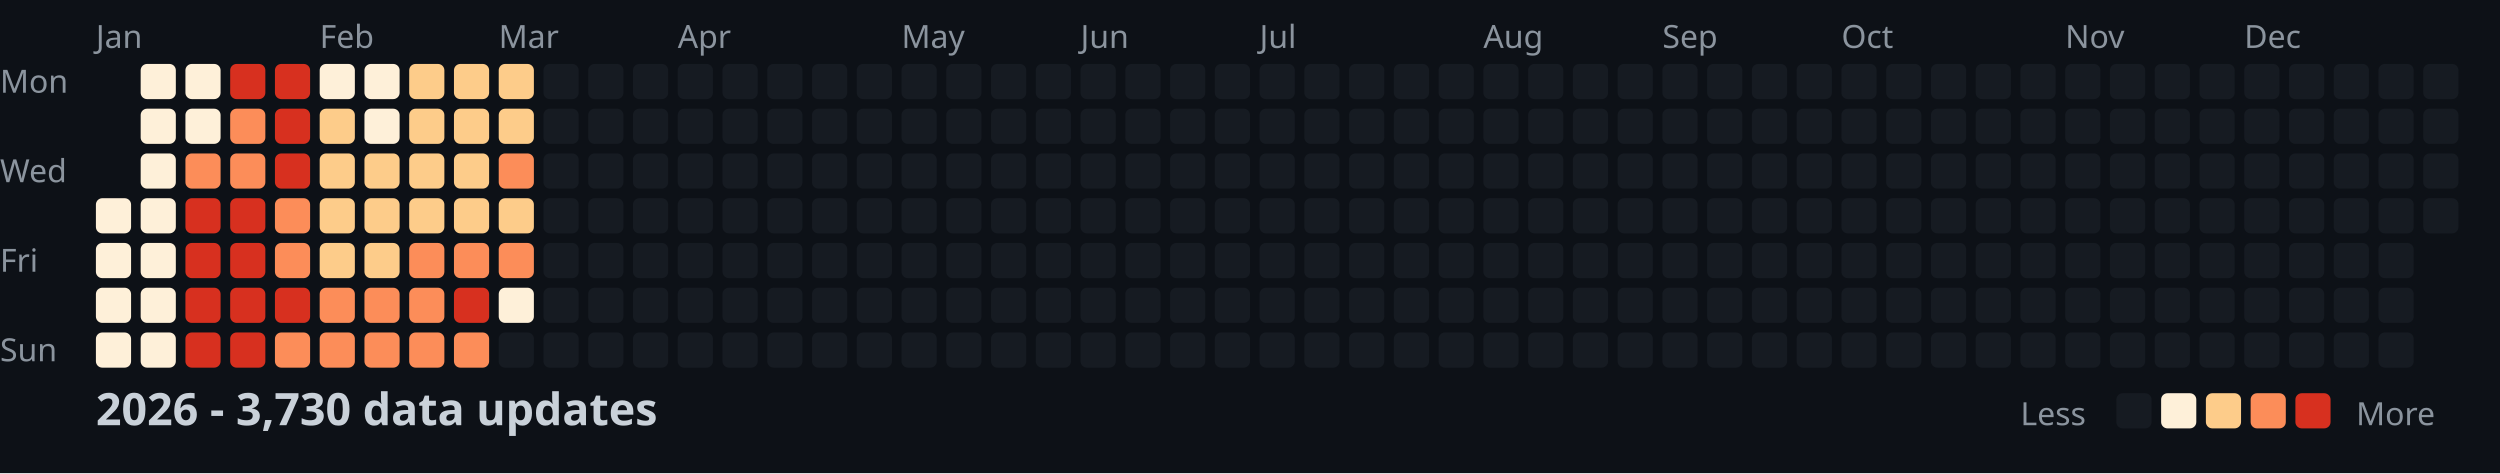
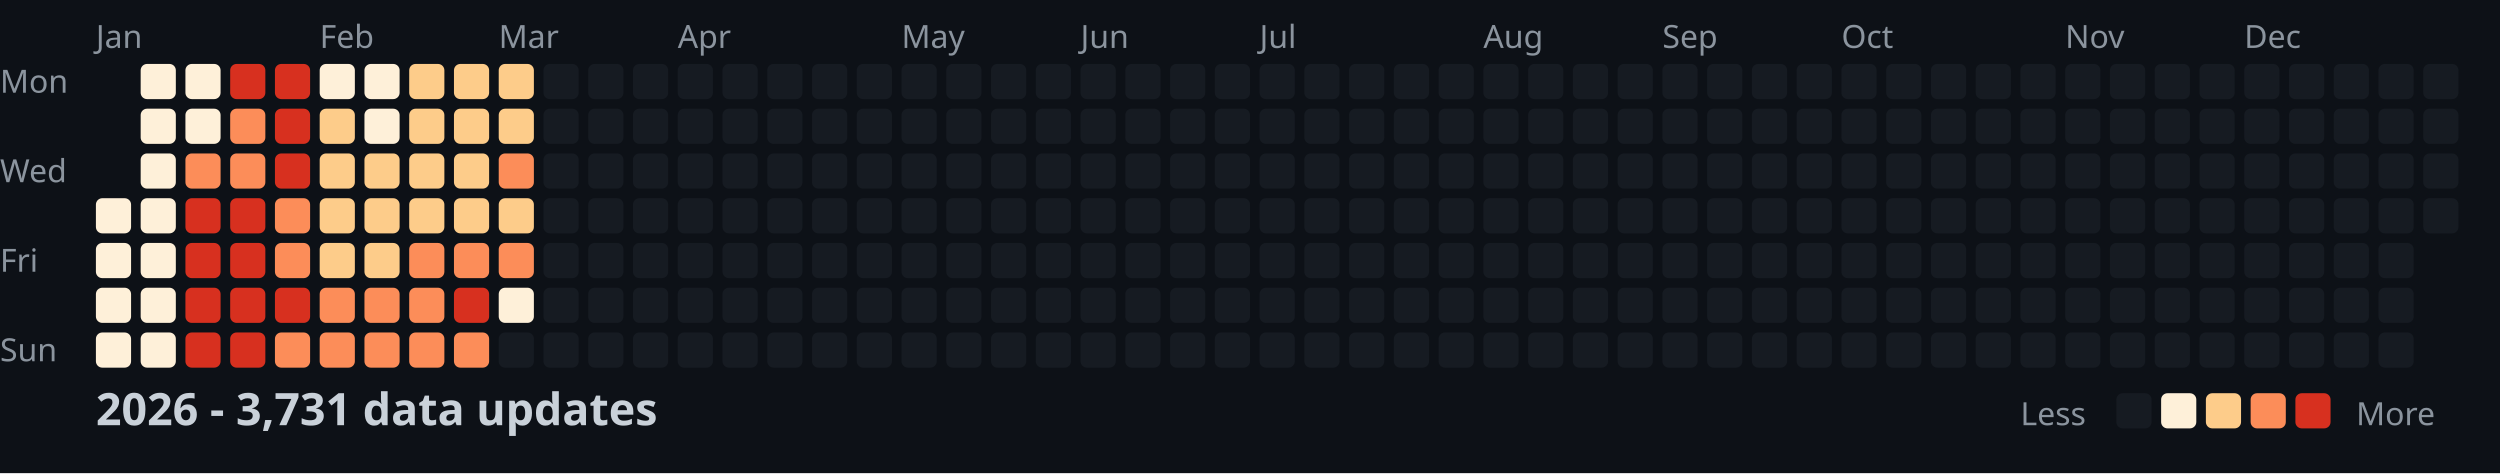
<svg xmlns="http://www.w3.org/2000/svg" width="782" height="148">
  <style>
    .month { font: 10px sans-serif; fill: #8b949e; }
    .day { font: 10px sans-serif; fill: #8b949e; }
    .title { font: bold 14px sans-serif; fill: #c9d1d9; }
    .legend { font: 10px sans-serif; fill: #8b949e; }
  </style>
  <rect width="100%" height="100%" fill="#0d1117" />
  <text x="0" y="29" class="day">Mon</text>
  <text x="0" y="57" class="day">Wed</text>
  <text x="0" y="85" class="day">Fri</text>
  <text x="0" y="113" class="day">Sun</text>
  <text x="30" y="15" class="month">Jan</text>
  <text x="100" y="15" class="month">Feb</text>
  <text x="156" y="15" class="month">Mar</text>
  <text x="212" y="15" class="month">Apr</text>
  <text x="282" y="15" class="month">May</text>
  <text x="338" y="15" class="month">Jun</text>
  <text x="394" y="15" class="month">Jul</text>
  <text x="464" y="15" class="month">Aug</text>
  <text x="520" y="15" class="month">Sep</text>
  <text x="576" y="15" class="month">Oct</text>
  <text x="646" y="15" class="month">Nov</text>
  <text x="702" y="15" class="month">Dec</text>
  <rect x="30" y="62" width="11" height="11" fill="#fef0d9" rx="2" />
  <rect x="30" y="76" width="11" height="11" fill="#fef0d9" rx="2" />
  <rect x="30" y="90" width="11" height="11" fill="#fef0d9" rx="2" />
  <rect x="30" y="104" width="11" height="11" fill="#fef0d9" rx="2" />
  <rect x="44" y="20" width="11" height="11" fill="#fef0d9" rx="2" />
  <rect x="44" y="34" width="11" height="11" fill="#fef0d9" rx="2" />
  <rect x="44" y="48" width="11" height="11" fill="#fef0d9" rx="2" />
  <rect x="44" y="62" width="11" height="11" fill="#fef0d9" rx="2" />
  <rect x="44" y="76" width="11" height="11" fill="#fef0d9" rx="2" />
  <rect x="44" y="90" width="11" height="11" fill="#fef0d9" rx="2" />
  <rect x="44" y="104" width="11" height="11" fill="#fef0d9" rx="2" />
  <rect x="58" y="20" width="11" height="11" fill="#fef0d9" rx="2" />
  <rect x="58" y="34" width="11" height="11" fill="#fef0d9" rx="2" />
  <rect x="58" y="48" width="11" height="11" fill="#fc8d59" rx="2" />
  <rect x="58" y="62" width="11" height="11" fill="#d7301f" rx="2" />
  <rect x="58" y="76" width="11" height="11" fill="#d7301f" rx="2" />
  <rect x="58" y="90" width="11" height="11" fill="#d7301f" rx="2" />
  <rect x="58" y="104" width="11" height="11" fill="#d7301f" rx="2" />
  <rect x="72" y="20" width="11" height="11" fill="#d7301f" rx="2" />
  <rect x="72" y="34" width="11" height="11" fill="#fc8d59" rx="2" />
  <rect x="72" y="48" width="11" height="11" fill="#fc8d59" rx="2" />
  <rect x="72" y="62" width="11" height="11" fill="#d7301f" rx="2" />
  <rect x="72" y="76" width="11" height="11" fill="#d7301f" rx="2" />
  <rect x="72" y="90" width="11" height="11" fill="#d7301f" rx="2" />
  <rect x="72" y="104" width="11" height="11" fill="#d7301f" rx="2" />
  <rect x="86" y="20" width="11" height="11" fill="#d7301f" rx="2" />
  <rect x="86" y="34" width="11" height="11" fill="#d7301f" rx="2" />
  <rect x="86" y="48" width="11" height="11" fill="#d7301f" rx="2" />
  <rect x="86" y="62" width="11" height="11" fill="#fc8d59" rx="2" />
  <rect x="86" y="76" width="11" height="11" fill="#fc8d59" rx="2" />
  <rect x="86" y="90" width="11" height="11" fill="#d7301f" rx="2" />
  <rect x="86" y="104" width="11" height="11" fill="#fc8d59" rx="2" />
  <rect x="100" y="20" width="11" height="11" fill="#fef0d9" rx="2" />
  <rect x="100" y="34" width="11" height="11" fill="#fdcc8a" rx="2" />
  <rect x="100" y="48" width="11" height="11" fill="#fdcc8a" rx="2" />
  <rect x="100" y="62" width="11" height="11" fill="#fdcc8a" rx="2" />
  <rect x="100" y="76" width="11" height="11" fill="#fdcc8a" rx="2" />
  <rect x="100" y="90" width="11" height="11" fill="#fc8d59" rx="2" />
  <rect x="100" y="104" width="11" height="11" fill="#fc8d59" rx="2" />
  <rect x="114" y="20" width="11" height="11" fill="#fef0d9" rx="2" />
  <rect x="114" y="34" width="11" height="11" fill="#fef0d9" rx="2" />
  <rect x="114" y="48" width="11" height="11" fill="#fdcc8a" rx="2" />
  <rect x="114" y="62" width="11" height="11" fill="#fdcc8a" rx="2" />
  <rect x="114" y="76" width="11" height="11" fill="#fdcc8a" rx="2" />
  <rect x="114" y="90" width="11" height="11" fill="#fc8d59" rx="2" />
  <rect x="114" y="104" width="11" height="11" fill="#fc8d59" rx="2" />
  <rect x="128" y="20" width="11" height="11" fill="#fdcc8a" rx="2" />
  <rect x="128" y="34" width="11" height="11" fill="#fdcc8a" rx="2" />
  <rect x="128" y="48" width="11" height="11" fill="#fdcc8a" rx="2" />
  <rect x="128" y="62" width="11" height="11" fill="#fdcc8a" rx="2" />
  <rect x="128" y="76" width="11" height="11" fill="#fc8d59" rx="2" />
  <rect x="128" y="90" width="11" height="11" fill="#fc8d59" rx="2" />
  <rect x="128" y="104" width="11" height="11" fill="#fc8d59" rx="2" />
  <rect x="142" y="20" width="11" height="11" fill="#fdcc8a" rx="2" />
  <rect x="142" y="34" width="11" height="11" fill="#fdcc8a" rx="2" />
  <rect x="142" y="48" width="11" height="11" fill="#fdcc8a" rx="2" />
  <rect x="142" y="62" width="11" height="11" fill="#fdcc8a" rx="2" />
  <rect x="142" y="76" width="11" height="11" fill="#fc8d59" rx="2" />
  <rect x="142" y="90" width="11" height="11" fill="#d7301f" rx="2" />
  <rect x="142" y="104" width="11" height="11" fill="#fc8d59" rx="2" />
  <rect x="156" y="20" width="11" height="11" fill="#fdcc8a" rx="2" />
  <rect x="156" y="34" width="11" height="11" fill="#fdcc8a" rx="2" />
  <rect x="156" y="48" width="11" height="11" fill="#fc8d59" rx="2" />
  <rect x="156" y="62" width="11" height="11" fill="#fdcc8a" rx="2" />
  <rect x="156" y="76" width="11" height="11" fill="#fc8d59" rx="2" />
  <rect x="156" y="90" width="11" height="11" fill="#fef0d9" rx="2" />
  <rect x="156" y="104" width="11" height="11" fill="#161b22" rx="2" />
  <rect x="170" y="20" width="11" height="11" fill="#161b22" rx="2" />
  <rect x="170" y="34" width="11" height="11" fill="#161b22" rx="2" />
  <rect x="170" y="48" width="11" height="11" fill="#161b22" rx="2" />
  <rect x="170" y="62" width="11" height="11" fill="#161b22" rx="2" />
  <rect x="170" y="76" width="11" height="11" fill="#161b22" rx="2" />
  <rect x="170" y="90" width="11" height="11" fill="#161b22" rx="2" />
  <rect x="170" y="104" width="11" height="11" fill="#161b22" rx="2" />
  <rect x="184" y="20" width="11" height="11" fill="#161b22" rx="2" />
  <rect x="184" y="34" width="11" height="11" fill="#161b22" rx="2" />
  <rect x="184" y="48" width="11" height="11" fill="#161b22" rx="2" />
  <rect x="184" y="62" width="11" height="11" fill="#161b22" rx="2" />
  <rect x="184" y="76" width="11" height="11" fill="#161b22" rx="2" />
  <rect x="184" y="90" width="11" height="11" fill="#161b22" rx="2" />
  <rect x="184" y="104" width="11" height="11" fill="#161b22" rx="2" />
  <rect x="198" y="20" width="11" height="11" fill="#161b22" rx="2" />
  <rect x="198" y="34" width="11" height="11" fill="#161b22" rx="2" />
  <rect x="198" y="48" width="11" height="11" fill="#161b22" rx="2" />
  <rect x="198" y="62" width="11" height="11" fill="#161b22" rx="2" />
  <rect x="198" y="76" width="11" height="11" fill="#161b22" rx="2" />
  <rect x="198" y="90" width="11" height="11" fill="#161b22" rx="2" />
  <rect x="198" y="104" width="11" height="11" fill="#161b22" rx="2" />
  <rect x="212" y="20" width="11" height="11" fill="#161b22" rx="2" />
  <rect x="212" y="34" width="11" height="11" fill="#161b22" rx="2" />
  <rect x="212" y="48" width="11" height="11" fill="#161b22" rx="2" />
  <rect x="212" y="62" width="11" height="11" fill="#161b22" rx="2" />
  <rect x="212" y="76" width="11" height="11" fill="#161b22" rx="2" />
  <rect x="212" y="90" width="11" height="11" fill="#161b22" rx="2" />
  <rect x="212" y="104" width="11" height="11" fill="#161b22" rx="2" />
  <rect x="226" y="20" width="11" height="11" fill="#161b22" rx="2" />
  <rect x="226" y="34" width="11" height="11" fill="#161b22" rx="2" />
  <rect x="226" y="48" width="11" height="11" fill="#161b22" rx="2" />
  <rect x="226" y="62" width="11" height="11" fill="#161b22" rx="2" />
  <rect x="226" y="76" width="11" height="11" fill="#161b22" rx="2" />
  <rect x="226" y="90" width="11" height="11" fill="#161b22" rx="2" />
  <rect x="226" y="104" width="11" height="11" fill="#161b22" rx="2" />
  <rect x="240" y="20" width="11" height="11" fill="#161b22" rx="2" />
  <rect x="240" y="34" width="11" height="11" fill="#161b22" rx="2" />
  <rect x="240" y="48" width="11" height="11" fill="#161b22" rx="2" />
  <rect x="240" y="62" width="11" height="11" fill="#161b22" rx="2" />
  <rect x="240" y="76" width="11" height="11" fill="#161b22" rx="2" />
  <rect x="240" y="90" width="11" height="11" fill="#161b22" rx="2" />
  <rect x="240" y="104" width="11" height="11" fill="#161b22" rx="2" />
  <rect x="254" y="20" width="11" height="11" fill="#161b22" rx="2" />
  <rect x="254" y="34" width="11" height="11" fill="#161b22" rx="2" />
  <rect x="254" y="48" width="11" height="11" fill="#161b22" rx="2" />
  <rect x="254" y="62" width="11" height="11" fill="#161b22" rx="2" />
  <rect x="254" y="76" width="11" height="11" fill="#161b22" rx="2" />
  <rect x="254" y="90" width="11" height="11" fill="#161b22" rx="2" />
  <rect x="254" y="104" width="11" height="11" fill="#161b22" rx="2" />
  <rect x="268" y="20" width="11" height="11" fill="#161b22" rx="2" />
  <rect x="268" y="34" width="11" height="11" fill="#161b22" rx="2" />
  <rect x="268" y="48" width="11" height="11" fill="#161b22" rx="2" />
  <rect x="268" y="62" width="11" height="11" fill="#161b22" rx="2" />
  <rect x="268" y="76" width="11" height="11" fill="#161b22" rx="2" />
  <rect x="268" y="90" width="11" height="11" fill="#161b22" rx="2" />
  <rect x="268" y="104" width="11" height="11" fill="#161b22" rx="2" />
  <rect x="282" y="20" width="11" height="11" fill="#161b22" rx="2" />
  <rect x="282" y="34" width="11" height="11" fill="#161b22" rx="2" />
  <rect x="282" y="48" width="11" height="11" fill="#161b22" rx="2" />
  <rect x="282" y="62" width="11" height="11" fill="#161b22" rx="2" />
  <rect x="282" y="76" width="11" height="11" fill="#161b22" rx="2" />
  <rect x="282" y="90" width="11" height="11" fill="#161b22" rx="2" />
  <rect x="282" y="104" width="11" height="11" fill="#161b22" rx="2" />
  <rect x="296" y="20" width="11" height="11" fill="#161b22" rx="2" />
  <rect x="296" y="34" width="11" height="11" fill="#161b22" rx="2" />
  <rect x="296" y="48" width="11" height="11" fill="#161b22" rx="2" />
  <rect x="296" y="62" width="11" height="11" fill="#161b22" rx="2" />
  <rect x="296" y="76" width="11" height="11" fill="#161b22" rx="2" />
  <rect x="296" y="90" width="11" height="11" fill="#161b22" rx="2" />
  <rect x="296" y="104" width="11" height="11" fill="#161b22" rx="2" />
  <rect x="310" y="20" width="11" height="11" fill="#161b22" rx="2" />
  <rect x="310" y="34" width="11" height="11" fill="#161b22" rx="2" />
  <rect x="310" y="48" width="11" height="11" fill="#161b22" rx="2" />
  <rect x="310" y="62" width="11" height="11" fill="#161b22" rx="2" />
  <rect x="310" y="76" width="11" height="11" fill="#161b22" rx="2" />
  <rect x="310" y="90" width="11" height="11" fill="#161b22" rx="2" />
  <rect x="310" y="104" width="11" height="11" fill="#161b22" rx="2" />
  <rect x="324" y="20" width="11" height="11" fill="#161b22" rx="2" />
  <rect x="324" y="34" width="11" height="11" fill="#161b22" rx="2" />
  <rect x="324" y="48" width="11" height="11" fill="#161b22" rx="2" />
  <rect x="324" y="62" width="11" height="11" fill="#161b22" rx="2" />
  <rect x="324" y="76" width="11" height="11" fill="#161b22" rx="2" />
  <rect x="324" y="90" width="11" height="11" fill="#161b22" rx="2" />
  <rect x="324" y="104" width="11" height="11" fill="#161b22" rx="2" />
  <rect x="338" y="20" width="11" height="11" fill="#161b22" rx="2" />
  <rect x="338" y="34" width="11" height="11" fill="#161b22" rx="2" />
  <rect x="338" y="48" width="11" height="11" fill="#161b22" rx="2" />
  <rect x="338" y="62" width="11" height="11" fill="#161b22" rx="2" />
  <rect x="338" y="76" width="11" height="11" fill="#161b22" rx="2" />
  <rect x="338" y="90" width="11" height="11" fill="#161b22" rx="2" />
  <rect x="338" y="104" width="11" height="11" fill="#161b22" rx="2" />
  <rect x="352" y="20" width="11" height="11" fill="#161b22" rx="2" />
  <rect x="352" y="34" width="11" height="11" fill="#161b22" rx="2" />
  <rect x="352" y="48" width="11" height="11" fill="#161b22" rx="2" />
  <rect x="352" y="62" width="11" height="11" fill="#161b22" rx="2" />
  <rect x="352" y="76" width="11" height="11" fill="#161b22" rx="2" />
  <rect x="352" y="90" width="11" height="11" fill="#161b22" rx="2" />
  <rect x="352" y="104" width="11" height="11" fill="#161b22" rx="2" />
  <rect x="366" y="20" width="11" height="11" fill="#161b22" rx="2" />
  <rect x="366" y="34" width="11" height="11" fill="#161b22" rx="2" />
  <rect x="366" y="48" width="11" height="11" fill="#161b22" rx="2" />
  <rect x="366" y="62" width="11" height="11" fill="#161b22" rx="2" />
  <rect x="366" y="76" width="11" height="11" fill="#161b22" rx="2" />
  <rect x="366" y="90" width="11" height="11" fill="#161b22" rx="2" />
  <rect x="366" y="104" width="11" height="11" fill="#161b22" rx="2" />
  <rect x="380" y="20" width="11" height="11" fill="#161b22" rx="2" />
  <rect x="380" y="34" width="11" height="11" fill="#161b22" rx="2" />
  <rect x="380" y="48" width="11" height="11" fill="#161b22" rx="2" />
  <rect x="380" y="62" width="11" height="11" fill="#161b22" rx="2" />
  <rect x="380" y="76" width="11" height="11" fill="#161b22" rx="2" />
  <rect x="380" y="90" width="11" height="11" fill="#161b22" rx="2" />
  <rect x="380" y="104" width="11" height="11" fill="#161b22" rx="2" />
  <rect x="394" y="20" width="11" height="11" fill="#161b22" rx="2" />
  <rect x="394" y="34" width="11" height="11" fill="#161b22" rx="2" />
  <rect x="394" y="48" width="11" height="11" fill="#161b22" rx="2" />
  <rect x="394" y="62" width="11" height="11" fill="#161b22" rx="2" />
  <rect x="394" y="76" width="11" height="11" fill="#161b22" rx="2" />
  <rect x="394" y="90" width="11" height="11" fill="#161b22" rx="2" />
  <rect x="394" y="104" width="11" height="11" fill="#161b22" rx="2" />
  <rect x="408" y="20" width="11" height="11" fill="#161b22" rx="2" />
  <rect x="408" y="34" width="11" height="11" fill="#161b22" rx="2" />
  <rect x="408" y="48" width="11" height="11" fill="#161b22" rx="2" />
  <rect x="408" y="62" width="11" height="11" fill="#161b22" rx="2" />
  <rect x="408" y="76" width="11" height="11" fill="#161b22" rx="2" />
  <rect x="408" y="90" width="11" height="11" fill="#161b22" rx="2" />
  <rect x="408" y="104" width="11" height="11" fill="#161b22" rx="2" />
  <rect x="422" y="20" width="11" height="11" fill="#161b22" rx="2" />
  <rect x="422" y="34" width="11" height="11" fill="#161b22" rx="2" />
  <rect x="422" y="48" width="11" height="11" fill="#161b22" rx="2" />
  <rect x="422" y="62" width="11" height="11" fill="#161b22" rx="2" />
  <rect x="422" y="76" width="11" height="11" fill="#161b22" rx="2" />
  <rect x="422" y="90" width="11" height="11" fill="#161b22" rx="2" />
  <rect x="422" y="104" width="11" height="11" fill="#161b22" rx="2" />
  <rect x="436" y="20" width="11" height="11" fill="#161b22" rx="2" />
  <rect x="436" y="34" width="11" height="11" fill="#161b22" rx="2" />
  <rect x="436" y="48" width="11" height="11" fill="#161b22" rx="2" />
  <rect x="436" y="62" width="11" height="11" fill="#161b22" rx="2" />
  <rect x="436" y="76" width="11" height="11" fill="#161b22" rx="2" />
  <rect x="436" y="90" width="11" height="11" fill="#161b22" rx="2" />
  <rect x="436" y="104" width="11" height="11" fill="#161b22" rx="2" />
  <rect x="450" y="20" width="11" height="11" fill="#161b22" rx="2" />
  <rect x="450" y="34" width="11" height="11" fill="#161b22" rx="2" />
  <rect x="450" y="48" width="11" height="11" fill="#161b22" rx="2" />
  <rect x="450" y="62" width="11" height="11" fill="#161b22" rx="2" />
  <rect x="450" y="76" width="11" height="11" fill="#161b22" rx="2" />
  <rect x="450" y="90" width="11" height="11" fill="#161b22" rx="2" />
  <rect x="450" y="104" width="11" height="11" fill="#161b22" rx="2" />
  <rect x="464" y="20" width="11" height="11" fill="#161b22" rx="2" />
  <rect x="464" y="34" width="11" height="11" fill="#161b22" rx="2" />
  <rect x="464" y="48" width="11" height="11" fill="#161b22" rx="2" />
  <rect x="464" y="62" width="11" height="11" fill="#161b22" rx="2" />
  <rect x="464" y="76" width="11" height="11" fill="#161b22" rx="2" />
  <rect x="464" y="90" width="11" height="11" fill="#161b22" rx="2" />
  <rect x="464" y="104" width="11" height="11" fill="#161b22" rx="2" />
  <rect x="478" y="20" width="11" height="11" fill="#161b22" rx="2" />
  <rect x="478" y="34" width="11" height="11" fill="#161b22" rx="2" />
  <rect x="478" y="48" width="11" height="11" fill="#161b22" rx="2" />
  <rect x="478" y="62" width="11" height="11" fill="#161b22" rx="2" />
  <rect x="478" y="76" width="11" height="11" fill="#161b22" rx="2" />
  <rect x="478" y="90" width="11" height="11" fill="#161b22" rx="2" />
  <rect x="478" y="104" width="11" height="11" fill="#161b22" rx="2" />
  <rect x="492" y="20" width="11" height="11" fill="#161b22" rx="2" />
  <rect x="492" y="34" width="11" height="11" fill="#161b22" rx="2" />
  <rect x="492" y="48" width="11" height="11" fill="#161b22" rx="2" />
  <rect x="492" y="62" width="11" height="11" fill="#161b22" rx="2" />
  <rect x="492" y="76" width="11" height="11" fill="#161b22" rx="2" />
  <rect x="492" y="90" width="11" height="11" fill="#161b22" rx="2" />
  <rect x="492" y="104" width="11" height="11" fill="#161b22" rx="2" />
  <rect x="506" y="20" width="11" height="11" fill="#161b22" rx="2" />
  <rect x="506" y="34" width="11" height="11" fill="#161b22" rx="2" />
  <rect x="506" y="48" width="11" height="11" fill="#161b22" rx="2" />
  <rect x="506" y="62" width="11" height="11" fill="#161b22" rx="2" />
  <rect x="506" y="76" width="11" height="11" fill="#161b22" rx="2" />
  <rect x="506" y="90" width="11" height="11" fill="#161b22" rx="2" />
  <rect x="506" y="104" width="11" height="11" fill="#161b22" rx="2" />
  <rect x="520" y="20" width="11" height="11" fill="#161b22" rx="2" />
  <rect x="520" y="34" width="11" height="11" fill="#161b22" rx="2" />
  <rect x="520" y="48" width="11" height="11" fill="#161b22" rx="2" />
  <rect x="520" y="62" width="11" height="11" fill="#161b22" rx="2" />
  <rect x="520" y="76" width="11" height="11" fill="#161b22" rx="2" />
  <rect x="520" y="90" width="11" height="11" fill="#161b22" rx="2" />
  <rect x="520" y="104" width="11" height="11" fill="#161b22" rx="2" />
  <rect x="534" y="20" width="11" height="11" fill="#161b22" rx="2" />
  <rect x="534" y="34" width="11" height="11" fill="#161b22" rx="2" />
  <rect x="534" y="48" width="11" height="11" fill="#161b22" rx="2" />
  <rect x="534" y="62" width="11" height="11" fill="#161b22" rx="2" />
  <rect x="534" y="76" width="11" height="11" fill="#161b22" rx="2" />
  <rect x="534" y="90" width="11" height="11" fill="#161b22" rx="2" />
  <rect x="534" y="104" width="11" height="11" fill="#161b22" rx="2" />
  <rect x="548" y="20" width="11" height="11" fill="#161b22" rx="2" />
  <rect x="548" y="34" width="11" height="11" fill="#161b22" rx="2" />
  <rect x="548" y="48" width="11" height="11" fill="#161b22" rx="2" />
  <rect x="548" y="62" width="11" height="11" fill="#161b22" rx="2" />
  <rect x="548" y="76" width="11" height="11" fill="#161b22" rx="2" />
  <rect x="548" y="90" width="11" height="11" fill="#161b22" rx="2" />
  <rect x="548" y="104" width="11" height="11" fill="#161b22" rx="2" />
  <rect x="562" y="20" width="11" height="11" fill="#161b22" rx="2" />
  <rect x="562" y="34" width="11" height="11" fill="#161b22" rx="2" />
  <rect x="562" y="48" width="11" height="11" fill="#161b22" rx="2" />
  <rect x="562" y="62" width="11" height="11" fill="#161b22" rx="2" />
  <rect x="562" y="76" width="11" height="11" fill="#161b22" rx="2" />
  <rect x="562" y="90" width="11" height="11" fill="#161b22" rx="2" />
  <rect x="562" y="104" width="11" height="11" fill="#161b22" rx="2" />
  <rect x="576" y="20" width="11" height="11" fill="#161b22" rx="2" />
  <rect x="576" y="34" width="11" height="11" fill="#161b22" rx="2" />
  <rect x="576" y="48" width="11" height="11" fill="#161b22" rx="2" />
  <rect x="576" y="62" width="11" height="11" fill="#161b22" rx="2" />
  <rect x="576" y="76" width="11" height="11" fill="#161b22" rx="2" />
  <rect x="576" y="90" width="11" height="11" fill="#161b22" rx="2" />
  <rect x="576" y="104" width="11" height="11" fill="#161b22" rx="2" />
  <rect x="590" y="20" width="11" height="11" fill="#161b22" rx="2" />
  <rect x="590" y="34" width="11" height="11" fill="#161b22" rx="2" />
  <rect x="590" y="48" width="11" height="11" fill="#161b22" rx="2" />
  <rect x="590" y="62" width="11" height="11" fill="#161b22" rx="2" />
  <rect x="590" y="76" width="11" height="11" fill="#161b22" rx="2" />
  <rect x="590" y="90" width="11" height="11" fill="#161b22" rx="2" />
  <rect x="590" y="104" width="11" height="11" fill="#161b22" rx="2" />
  <rect x="604" y="20" width="11" height="11" fill="#161b22" rx="2" />
  <rect x="604" y="34" width="11" height="11" fill="#161b22" rx="2" />
  <rect x="604" y="48" width="11" height="11" fill="#161b22" rx="2" />
  <rect x="604" y="62" width="11" height="11" fill="#161b22" rx="2" />
  <rect x="604" y="76" width="11" height="11" fill="#161b22" rx="2" />
  <rect x="604" y="90" width="11" height="11" fill="#161b22" rx="2" />
  <rect x="604" y="104" width="11" height="11" fill="#161b22" rx="2" />
  <rect x="618" y="20" width="11" height="11" fill="#161b22" rx="2" />
  <rect x="618" y="34" width="11" height="11" fill="#161b22" rx="2" />
  <rect x="618" y="48" width="11" height="11" fill="#161b22" rx="2" />
  <rect x="618" y="62" width="11" height="11" fill="#161b22" rx="2" />
  <rect x="618" y="76" width="11" height="11" fill="#161b22" rx="2" />
  <rect x="618" y="90" width="11" height="11" fill="#161b22" rx="2" />
  <rect x="618" y="104" width="11" height="11" fill="#161b22" rx="2" />
  <rect x="632" y="20" width="11" height="11" fill="#161b22" rx="2" />
  <rect x="632" y="34" width="11" height="11" fill="#161b22" rx="2" />
  <rect x="632" y="48" width="11" height="11" fill="#161b22" rx="2" />
  <rect x="632" y="62" width="11" height="11" fill="#161b22" rx="2" />
  <rect x="632" y="76" width="11" height="11" fill="#161b22" rx="2" />
  <rect x="632" y="90" width="11" height="11" fill="#161b22" rx="2" />
  <rect x="632" y="104" width="11" height="11" fill="#161b22" rx="2" />
  <rect x="646" y="20" width="11" height="11" fill="#161b22" rx="2" />
  <rect x="646" y="34" width="11" height="11" fill="#161b22" rx="2" />
  <rect x="646" y="48" width="11" height="11" fill="#161b22" rx="2" />
  <rect x="646" y="62" width="11" height="11" fill="#161b22" rx="2" />
  <rect x="646" y="76" width="11" height="11" fill="#161b22" rx="2" />
  <rect x="646" y="90" width="11" height="11" fill="#161b22" rx="2" />
  <rect x="646" y="104" width="11" height="11" fill="#161b22" rx="2" />
  <rect x="660" y="20" width="11" height="11" fill="#161b22" rx="2" />
  <rect x="660" y="34" width="11" height="11" fill="#161b22" rx="2" />
  <rect x="660" y="48" width="11" height="11" fill="#161b22" rx="2" />
  <rect x="660" y="62" width="11" height="11" fill="#161b22" rx="2" />
  <rect x="660" y="76" width="11" height="11" fill="#161b22" rx="2" />
  <rect x="660" y="90" width="11" height="11" fill="#161b22" rx="2" />
  <rect x="660" y="104" width="11" height="11" fill="#161b22" rx="2" />
  <rect x="674" y="20" width="11" height="11" fill="#161b22" rx="2" />
  <rect x="674" y="34" width="11" height="11" fill="#161b22" rx="2" />
  <rect x="674" y="48" width="11" height="11" fill="#161b22" rx="2" />
  <rect x="674" y="62" width="11" height="11" fill="#161b22" rx="2" />
  <rect x="674" y="76" width="11" height="11" fill="#161b22" rx="2" />
  <rect x="674" y="90" width="11" height="11" fill="#161b22" rx="2" />
  <rect x="674" y="104" width="11" height="11" fill="#161b22" rx="2" />
  <rect x="688" y="20" width="11" height="11" fill="#161b22" rx="2" />
  <rect x="688" y="34" width="11" height="11" fill="#161b22" rx="2" />
  <rect x="688" y="48" width="11" height="11" fill="#161b22" rx="2" />
  <rect x="688" y="62" width="11" height="11" fill="#161b22" rx="2" />
  <rect x="688" y="76" width="11" height="11" fill="#161b22" rx="2" />
  <rect x="688" y="90" width="11" height="11" fill="#161b22" rx="2" />
  <rect x="688" y="104" width="11" height="11" fill="#161b22" rx="2" />
  <rect x="702" y="20" width="11" height="11" fill="#161b22" rx="2" />
  <rect x="702" y="34" width="11" height="11" fill="#161b22" rx="2" />
  <rect x="702" y="48" width="11" height="11" fill="#161b22" rx="2" />
  <rect x="702" y="62" width="11" height="11" fill="#161b22" rx="2" />
  <rect x="702" y="76" width="11" height="11" fill="#161b22" rx="2" />
  <rect x="702" y="90" width="11" height="11" fill="#161b22" rx="2" />
  <rect x="702" y="104" width="11" height="11" fill="#161b22" rx="2" />
  <rect x="716" y="20" width="11" height="11" fill="#161b22" rx="2" />
  <rect x="716" y="34" width="11" height="11" fill="#161b22" rx="2" />
  <rect x="716" y="48" width="11" height="11" fill="#161b22" rx="2" />
  <rect x="716" y="62" width="11" height="11" fill="#161b22" rx="2" />
  <rect x="716" y="76" width="11" height="11" fill="#161b22" rx="2" />
  <rect x="716" y="90" width="11" height="11" fill="#161b22" rx="2" />
  <rect x="716" y="104" width="11" height="11" fill="#161b22" rx="2" />
  <rect x="730" y="20" width="11" height="11" fill="#161b22" rx="2" />
  <rect x="730" y="34" width="11" height="11" fill="#161b22" rx="2" />
  <rect x="730" y="48" width="11" height="11" fill="#161b22" rx="2" />
  <rect x="730" y="62" width="11" height="11" fill="#161b22" rx="2" />
  <rect x="730" y="76" width="11" height="11" fill="#161b22" rx="2" />
  <rect x="730" y="90" width="11" height="11" fill="#161b22" rx="2" />
  <rect x="730" y="104" width="11" height="11" fill="#161b22" rx="2" />
  <rect x="744" y="20" width="11" height="11" fill="#161b22" rx="2" />
  <rect x="744" y="34" width="11" height="11" fill="#161b22" rx="2" />
  <rect x="744" y="48" width="11" height="11" fill="#161b22" rx="2" />
  <rect x="744" y="62" width="11" height="11" fill="#161b22" rx="2" />
  <rect x="744" y="76" width="11" height="11" fill="#161b22" rx="2" />
  <rect x="744" y="90" width="11" height="11" fill="#161b22" rx="2" />
  <rect x="744" y="104" width="11" height="11" fill="#161b22" rx="2" />
  <rect x="758" y="20" width="11" height="11" fill="#161b22" rx="2" />
  <rect x="758" y="34" width="11" height="11" fill="#161b22" rx="2" />
  <rect x="758" y="48" width="11" height="11" fill="#161b22" rx="2" />
  <rect x="758" y="62" width="11" height="11" fill="#161b22" rx="2" />
-   <text x="30" y="133" class="title">2026 - 3,730 data updates</text>
+   <text x="30" y="133" class="title">2026 - 3,731 data updates</text>
  <text x="632" y="133" class="legend">Less</text>
  <rect x="662" y="123" width="11" height="11" fill="#161b22" rx="2" />
  <rect x="676" y="123" width="11" height="11" fill="#fef0d9" rx="2" />
  <rect x="690" y="123" width="11" height="11" fill="#fdcc8a" rx="2" />
  <rect x="704" y="123" width="11" height="11" fill="#fc8d59" rx="2" />
  <rect x="718" y="123" width="11" height="11" fill="#d7301f" rx="2" />
  <text x="737" y="133" class="legend">More</text>
</svg>
